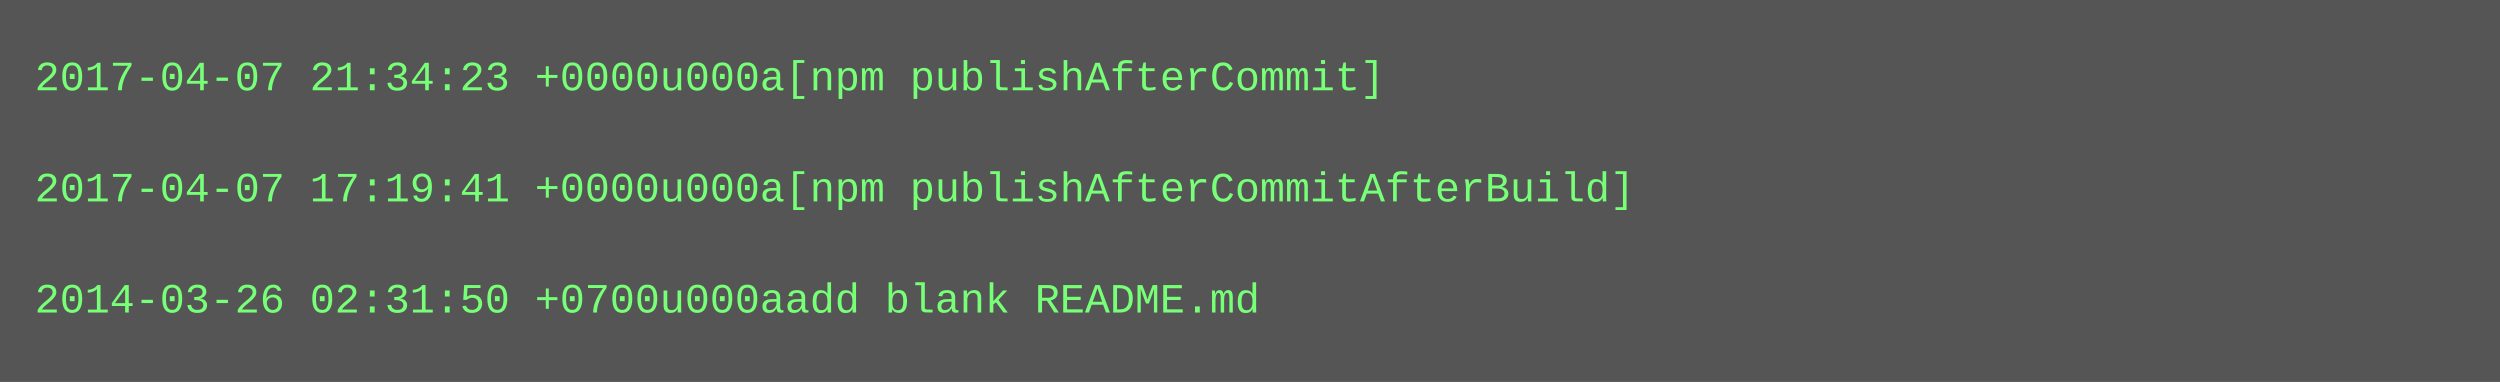
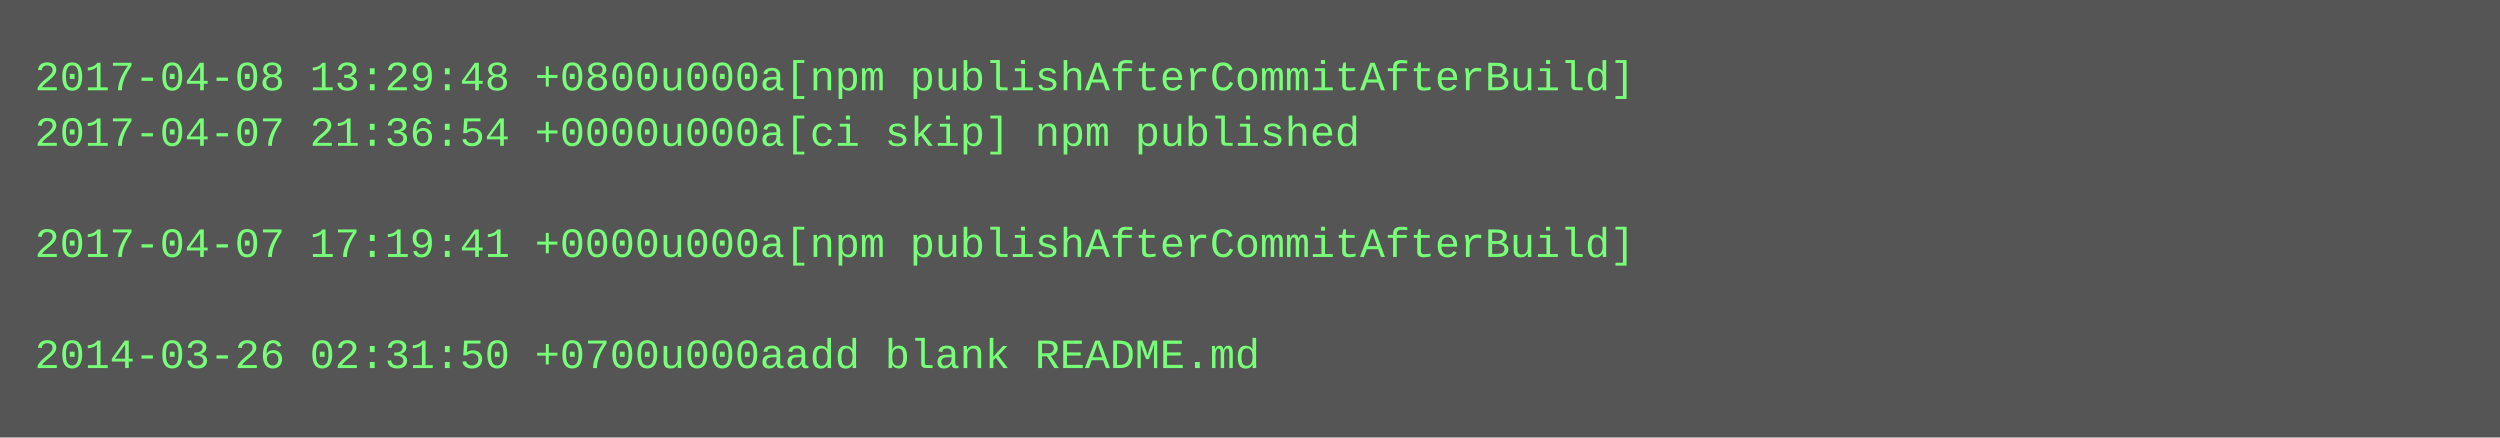
- <svg xmlns="http://www.w3.org/2000/svg" height="110" width="720">
-   <rect height="110" fill="#555" width="720" />
+ <svg xmlns="http://www.w3.org/2000/svg" height="126" width="720">
+   <rect height="126" fill="#555" width="720" />
  <text fill="#7f7" font-family="Courier New" font-size="12" xml:space="preserve">
-     <tspan x="10" y="26">2017-04-07 21:34:23 +0000u000a[npm publishAfterCommit]</tspan>
-     <tspan x="10" y="42" />
-     <tspan x="10" y="58">2017-04-07 17:19:41 +0000u000a[npm publishAfterCommitAfterBuild]</tspan>
-     <tspan x="10" y="74" />
-     <tspan x="10" y="90">2014-03-26 02:31:50 +0700u000aadd blank README.md</tspan>
+     <tspan x="10" y="26">2017-04-08 13:29:48 +0800u000a[npm publishAfterCommitAfterBuild]</tspan>
+     <tspan x="10" y="42">2017-04-07 21:36:54 +0000u000a[ci skip] npm published</tspan>
+     <tspan x="10" y="58" />
+     <tspan x="10" y="74">2017-04-07 17:19:41 +0000u000a[npm publishAfterCommitAfterBuild]</tspan>
+     <tspan x="10" y="90" />
+     <tspan x="10" y="106">2014-03-26 02:31:50 +0700u000aadd blank README.md</tspan>
  </text>
</svg>
